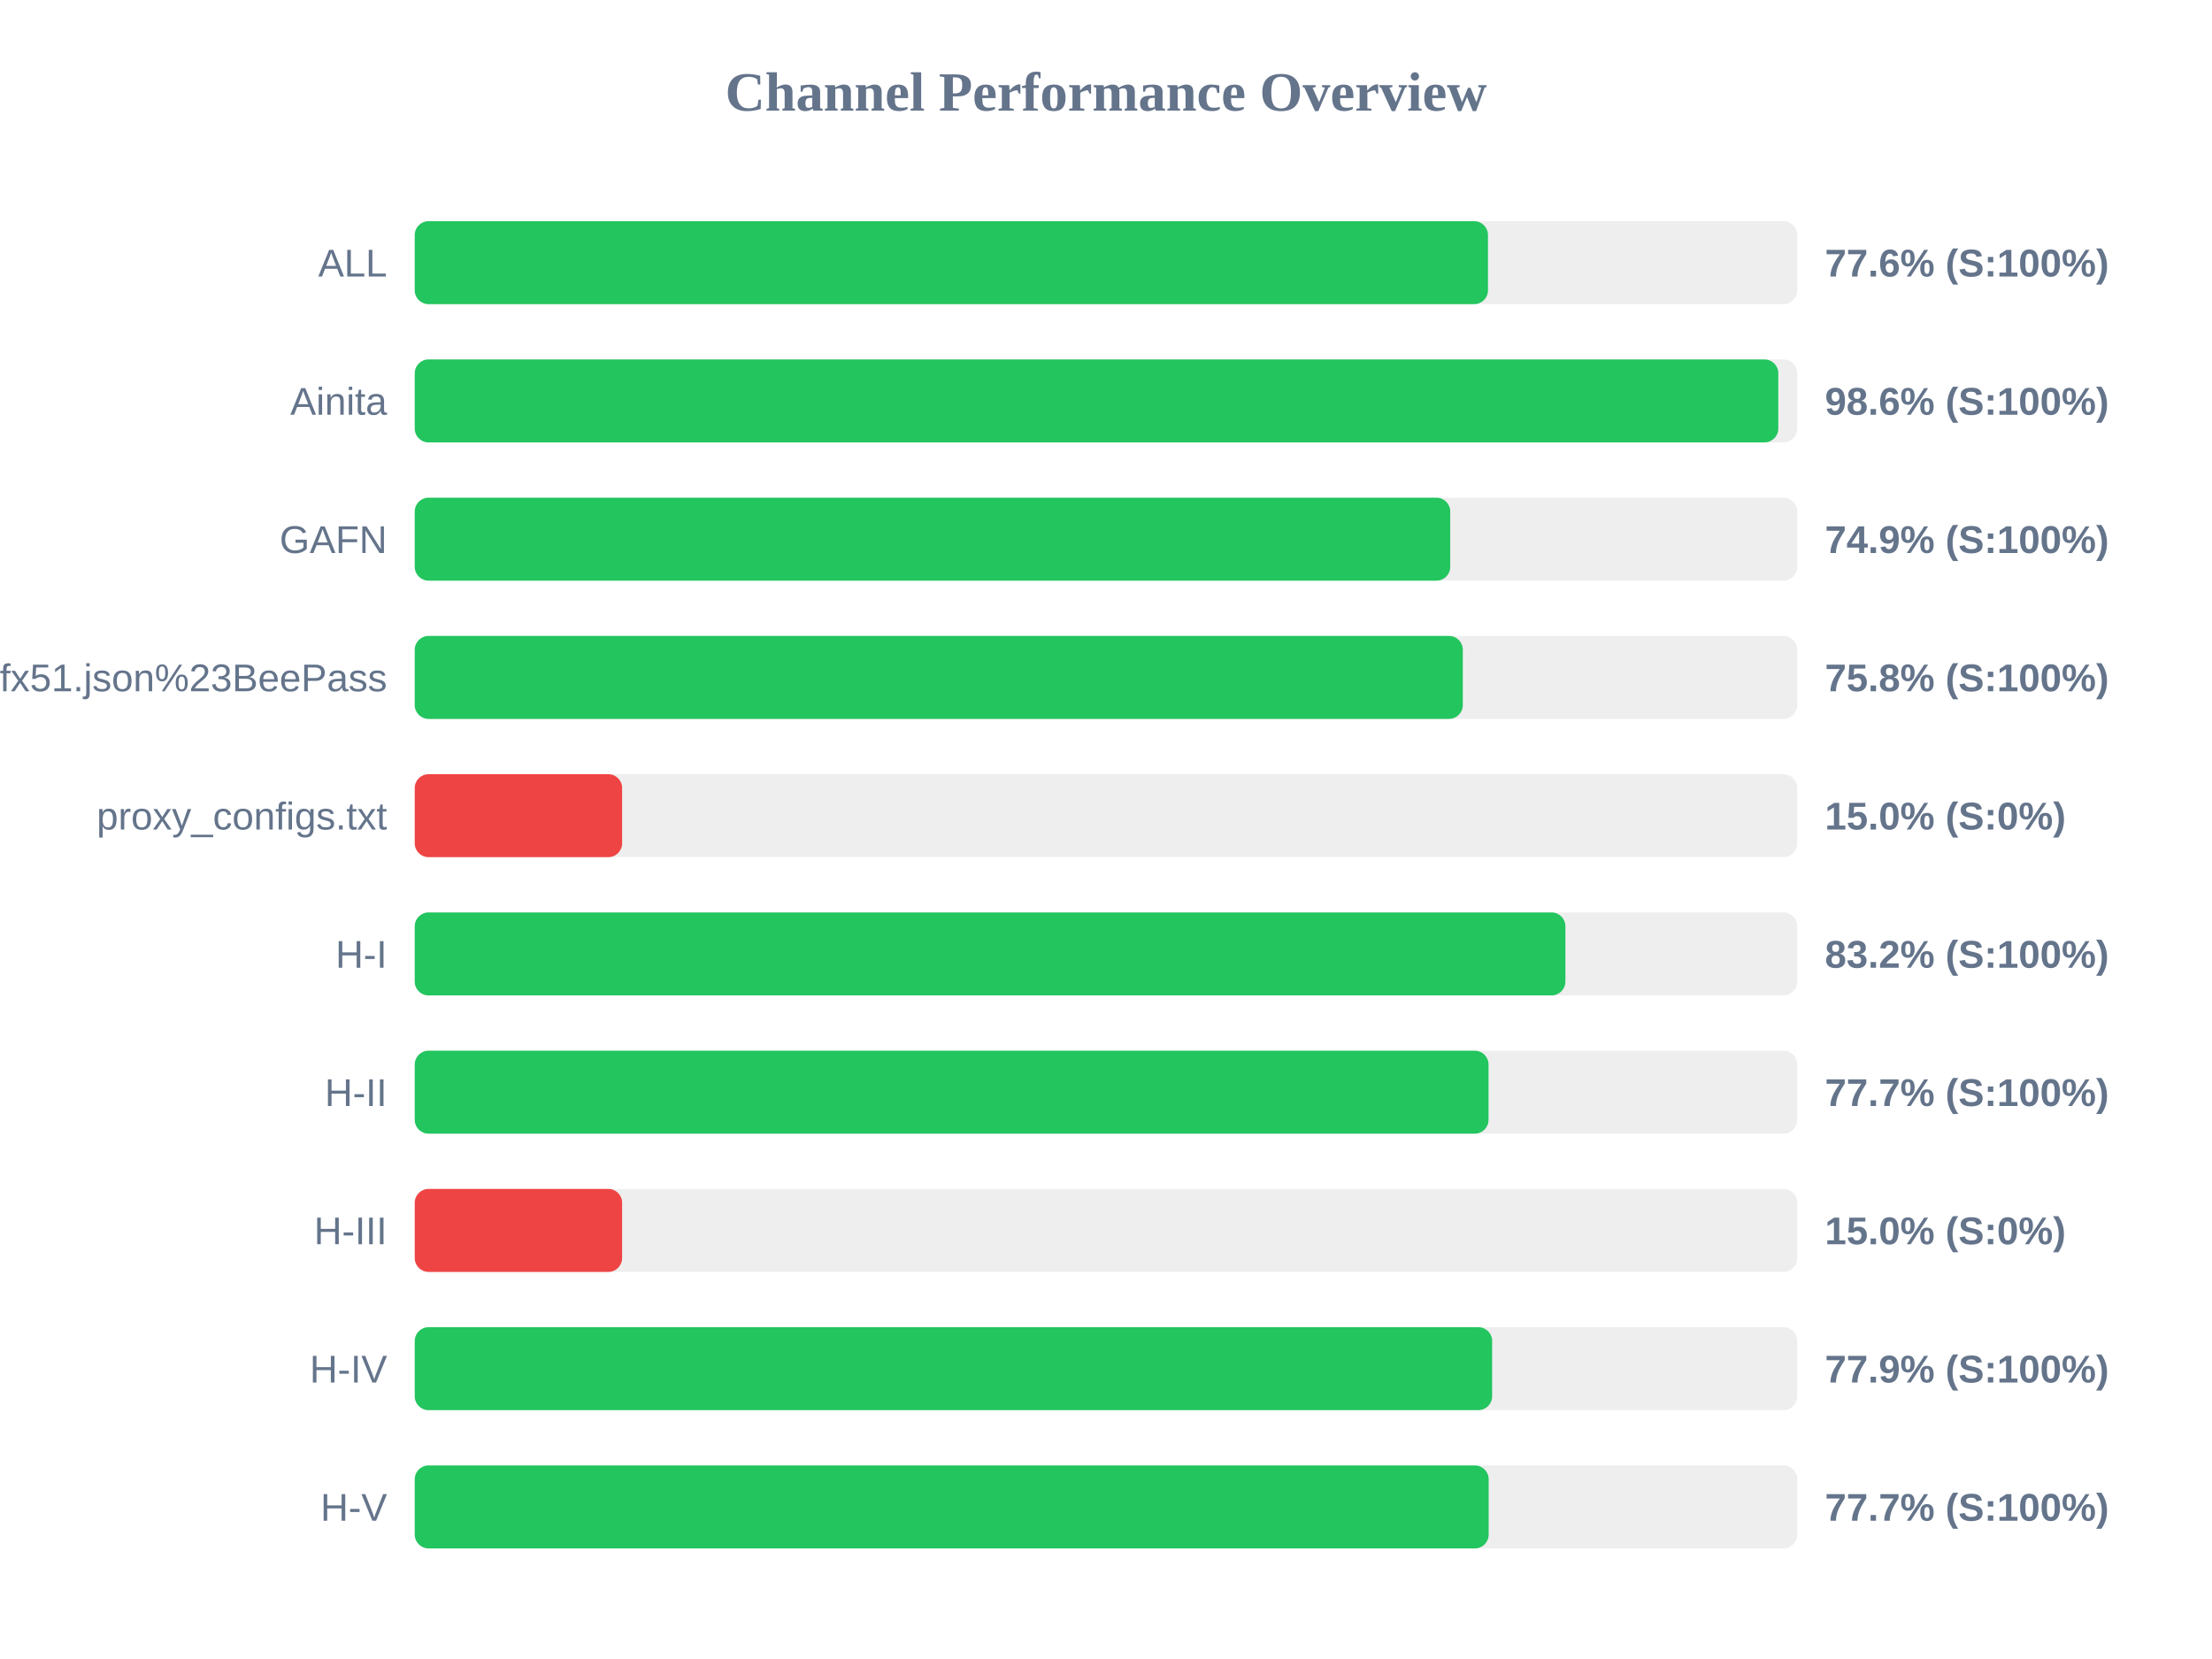
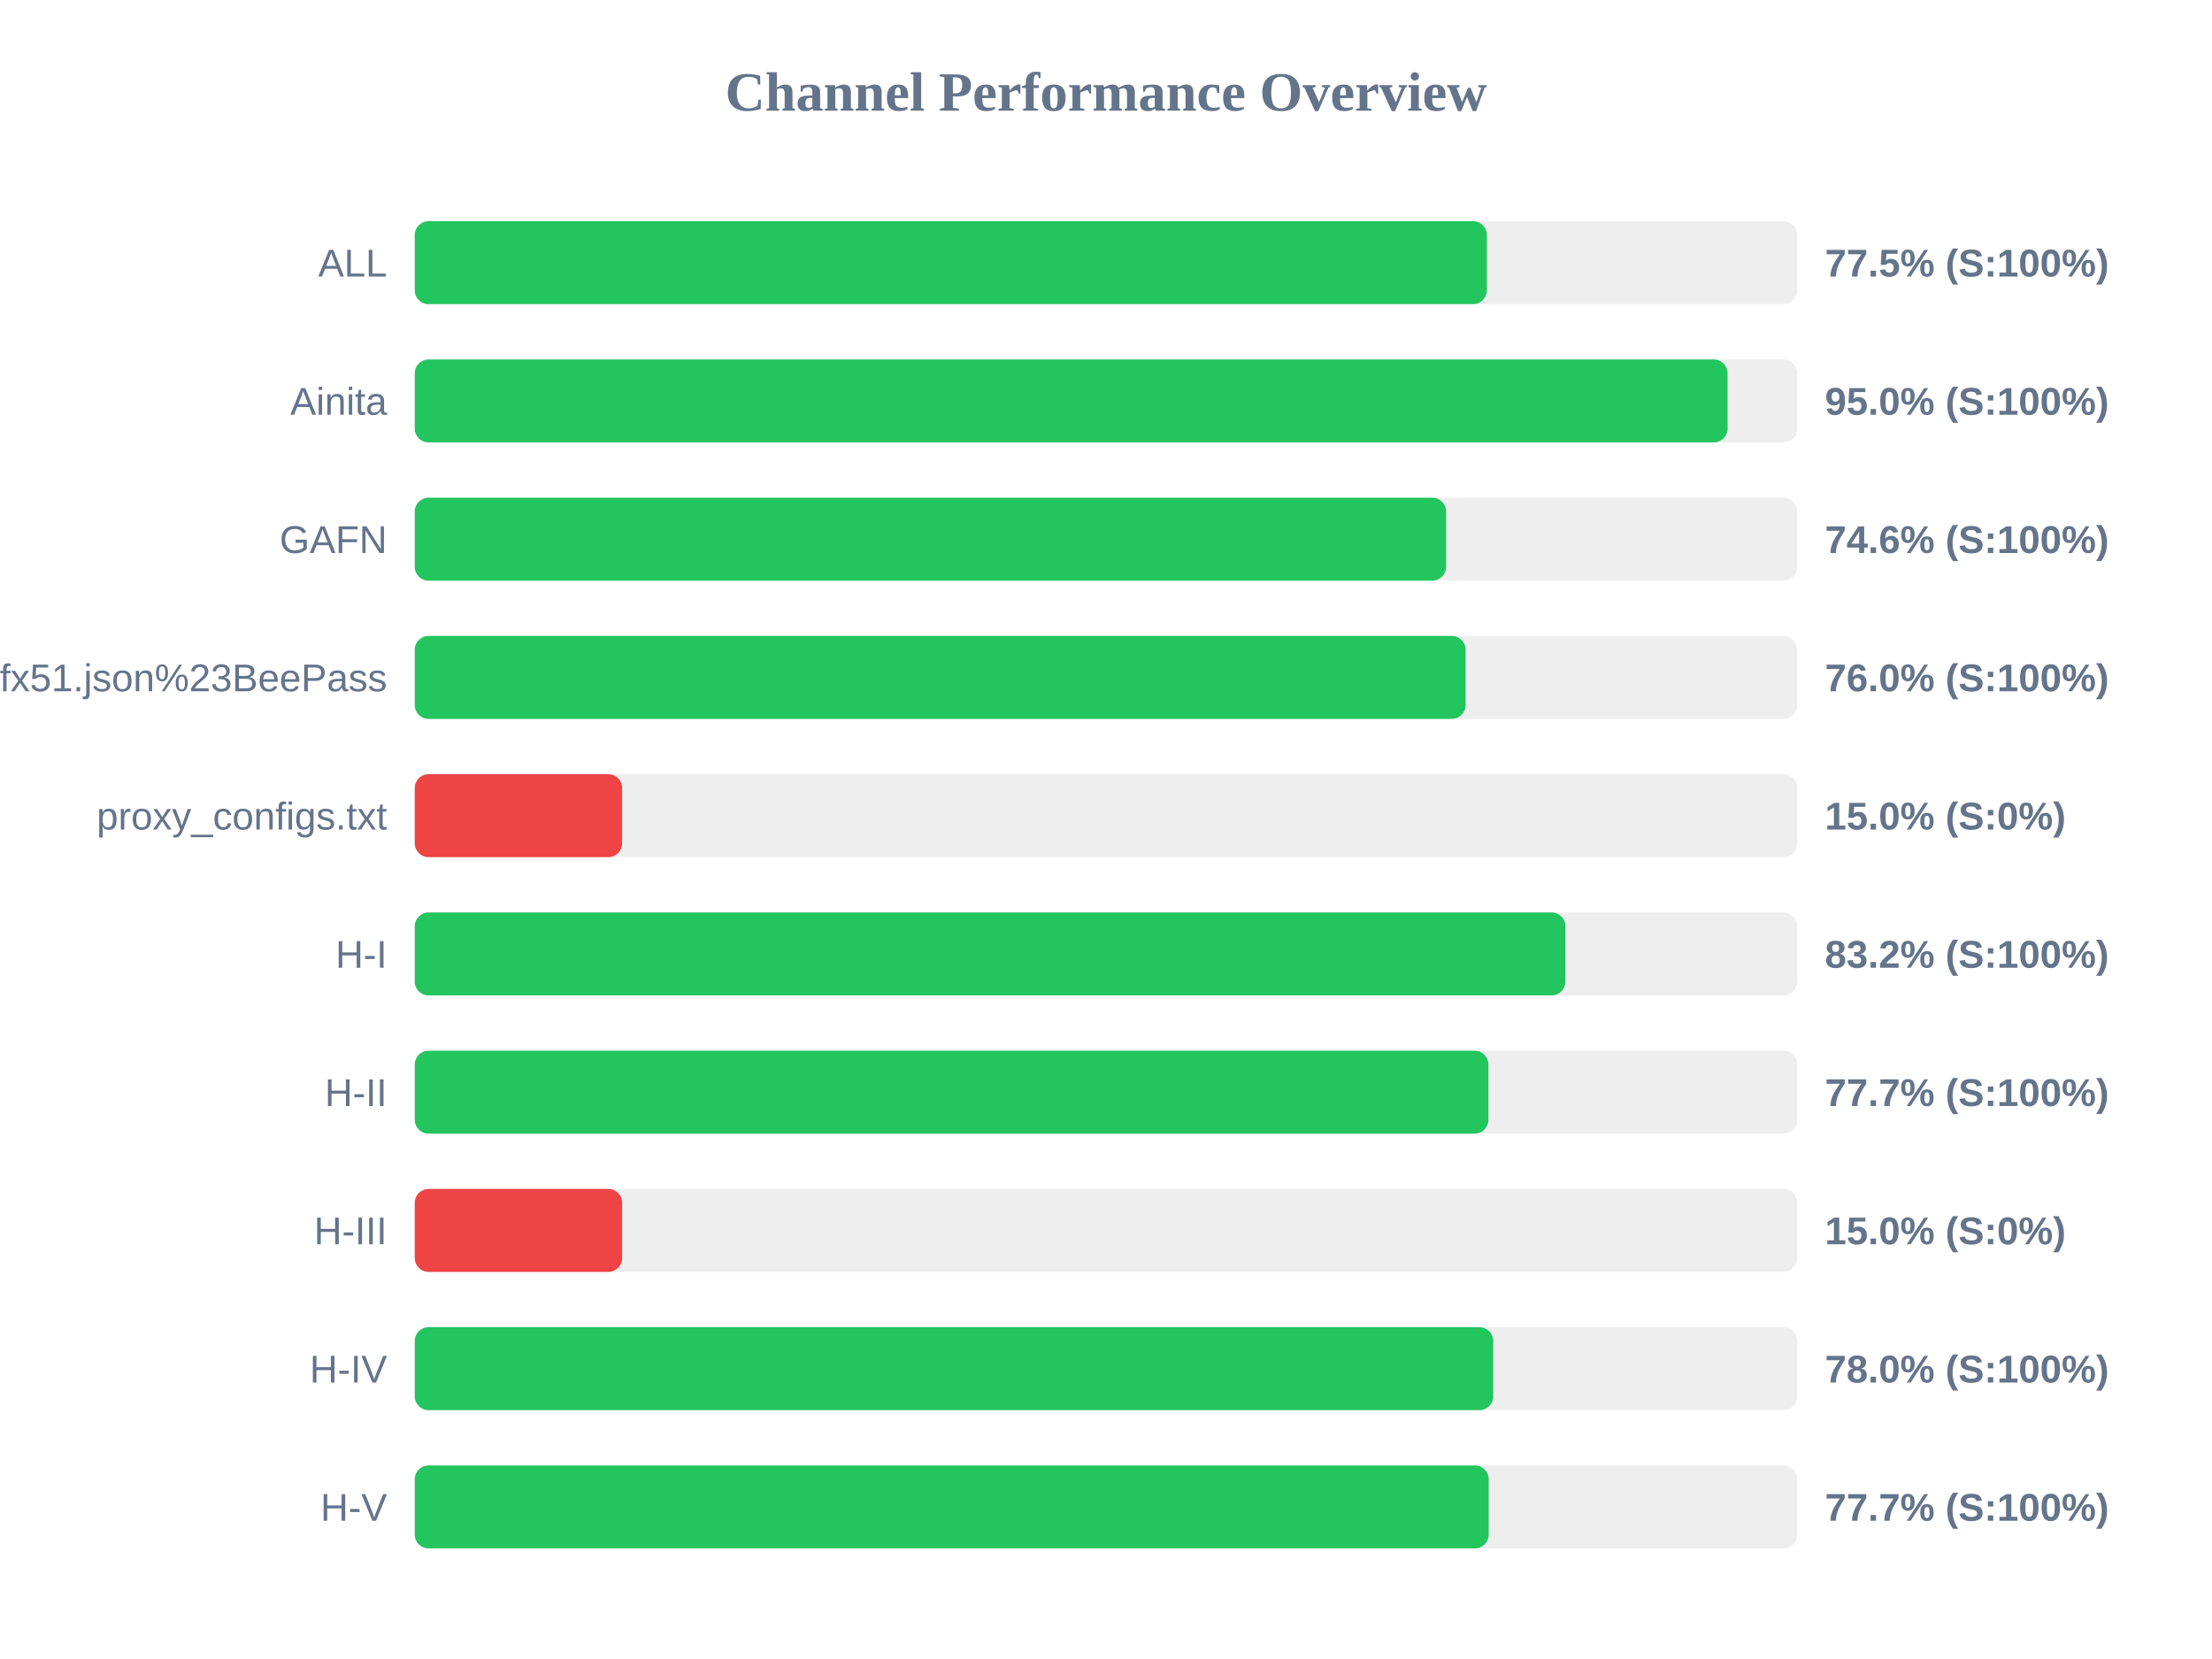
<svg xmlns="http://www.w3.org/2000/svg" width="800" height="600" version="1.1">
  <style>
        .row { font: 14px Arial; fill: #64748b; }
        .score { font: bold 14px Arial; fill: #64748b; }
    </style>
  <text x="400" y="40" text-anchor="middle" font-size="20px" font-weight="bold" fill="#64748b">Channel Performance Overview</text>
  <rect x="150" y="80" width="500" height="30" fill="#eee" rx="5" />
-   <rect x="150" y="80" width="388.15" height="30" fill="#22c55e" rx="5" />
+   <rect x="150" y="80" width="387.75" height="30" fill="#22c55e" rx="5" />
  <text x="140" y="100" text-anchor="end" class="row">ALL</text>
-   <text x="660" y="100" text-anchor="start" class="score">77.6% (S:100%)</text>
+   <text x="660" y="100" text-anchor="start" class="score">77.5% (S:100%)</text>
  <rect x="150" y="130" width="500" height="30" fill="#eee" rx="5" />
-   <rect x="150" y="130" width="493.15" height="30" fill="#22c55e" rx="5" />
+   <rect x="150" y="130" width="474.8" height="30" fill="#22c55e" rx="5" />
  <text x="140" y="150" text-anchor="end" class="row">Ainita</text>
-   <text x="660" y="150" text-anchor="start" class="score">98.6% (S:100%)</text>
+   <text x="660" y="150" text-anchor="start" class="score">95.0% (S:100%)</text>
  <rect x="150" y="180" width="500" height="30" fill="#eee" rx="5" />
-   <rect x="150" y="180" width="374.5" height="30" fill="#22c55e" rx="5" />
+   <rect x="150" y="180" width="373.0" height="30" fill="#22c55e" rx="5" />
  <text x="140" y="200" text-anchor="end" class="row">GAFN</text>
-   <text x="660" y="200" text-anchor="start" class="score">74.9% (S:100%)</text>
+   <text x="660" y="200" text-anchor="start" class="score">74.6% (S:100%)</text>
  <rect x="150" y="230" width="500" height="30" fill="#eee" rx="5" />
-   <rect x="150" y="230" width="379.05" height="30" fill="#22c55e" rx="5" />
+   <rect x="150" y="230" width="380.05" height="30" fill="#22c55e" rx="5" />
  <text x="140" y="250" text-anchor="end" class="row">sub?s=ssconf%3A%2F%2Fs3.amazonaws.com%2Fbeedynconprd%2Fzf38bv6oxi1nv3wfkpmxyfl8yj5fargza3foantoalu16vznl0ckxx7bgf1ufx51.json%23BeePass</text>
-   <text x="660" y="250" text-anchor="start" class="score">75.8% (S:100%)</text>
+   <text x="660" y="250" text-anchor="start" class="score">76.0% (S:100%)</text>
  <rect x="150" y="280" width="500" height="30" fill="#eee" rx="5" />
  <rect x="150" y="280" width="75.0" height="30" fill="#ef4444" rx="5" />
  <text x="140" y="300" text-anchor="end" class="row">proxy_configs.txt</text>
  <text x="660" y="300" text-anchor="start" class="score">15.0% (S:0%)</text>
  <rect x="150" y="330" width="500" height="30" fill="#eee" rx="5" />
  <rect x="150" y="330" width="416.15" height="30" fill="#22c55e" rx="5" />
  <text x="140" y="350" text-anchor="end" class="row">H-I</text>
  <text x="660" y="350" text-anchor="start" class="score">83.2% (S:100%)</text>
  <rect x="150" y="380" width="500" height="30" fill="#eee" rx="5" />
-   <rect x="150" y="380" width="388.35" height="30" fill="#22c55e" rx="5" />
+   <rect x="150" y="380" width="388.3" height="30" fill="#22c55e" rx="5" />
  <text x="140" y="400" text-anchor="end" class="row">H-II</text>
  <text x="660" y="400" text-anchor="start" class="score">77.7% (S:100%)</text>
  <rect x="150" y="430" width="500" height="30" fill="#eee" rx="5" />
  <rect x="150" y="430" width="75.0" height="30" fill="#ef4444" rx="5" />
  <text x="140" y="450" text-anchor="end" class="row">H-III</text>
  <text x="660" y="450" text-anchor="start" class="score">15.0% (S:0%)</text>
  <rect x="150" y="480" width="500" height="30" fill="#eee" rx="5" />
-   <rect x="150" y="480" width="389.65" height="30" fill="#22c55e" rx="5" />
+   <rect x="150" y="480" width="390.05" height="30" fill="#22c55e" rx="5" />
  <text x="140" y="500" text-anchor="end" class="row">H-IV</text>
-   <text x="660" y="500" text-anchor="start" class="score">77.9% (S:100%)</text>
+   <text x="660" y="500" text-anchor="start" class="score">78.0% (S:100%)</text>
  <rect x="150" y="530" width="500" height="30" fill="#eee" rx="5" />
  <rect x="150" y="530" width="388.4" height="30" fill="#22c55e" rx="5" />
  <text x="140" y="550" text-anchor="end" class="row">H-V</text>
  <text x="660" y="550" text-anchor="start" class="score">77.7% (S:100%)</text>
</svg>
